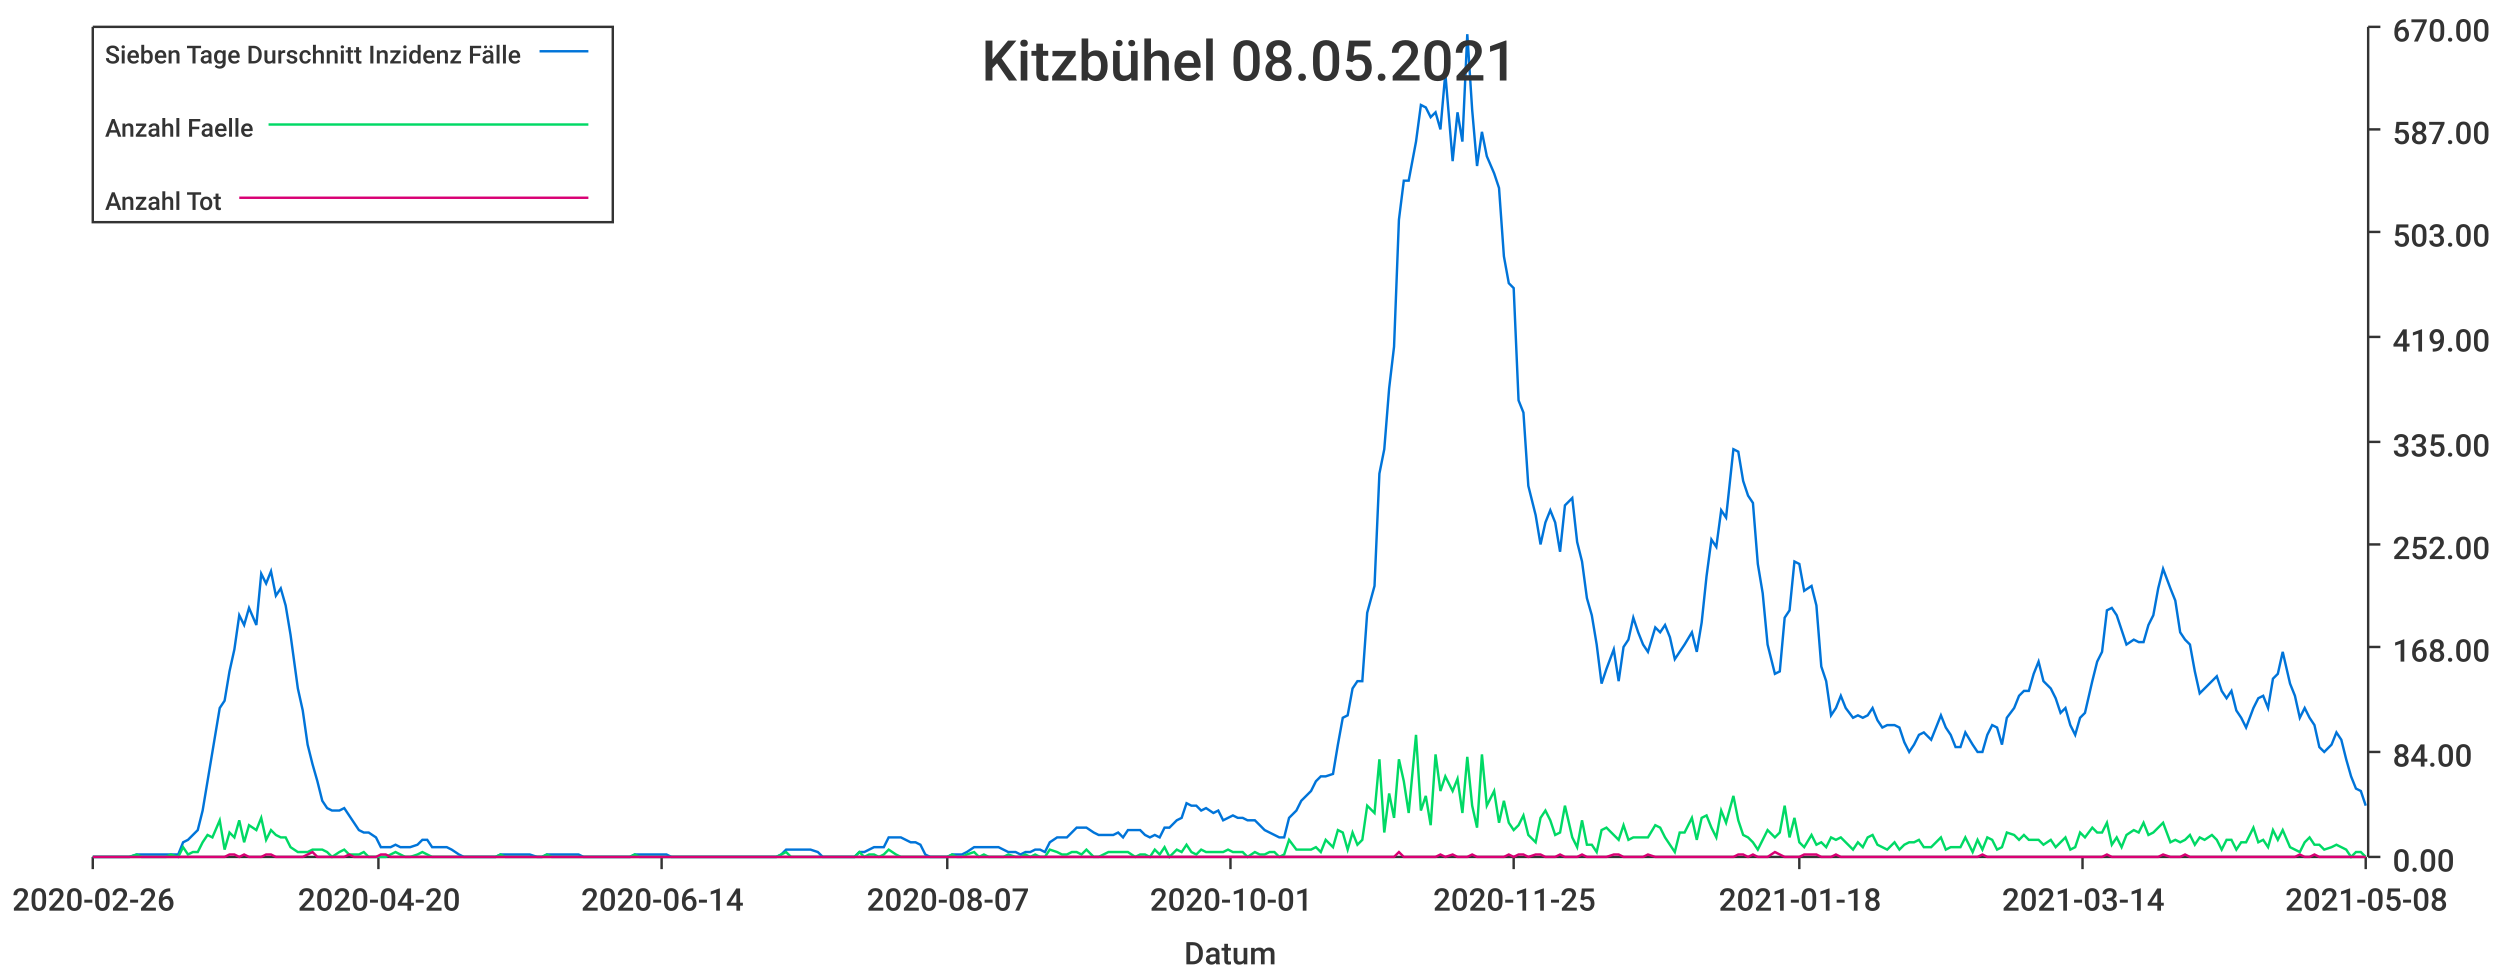
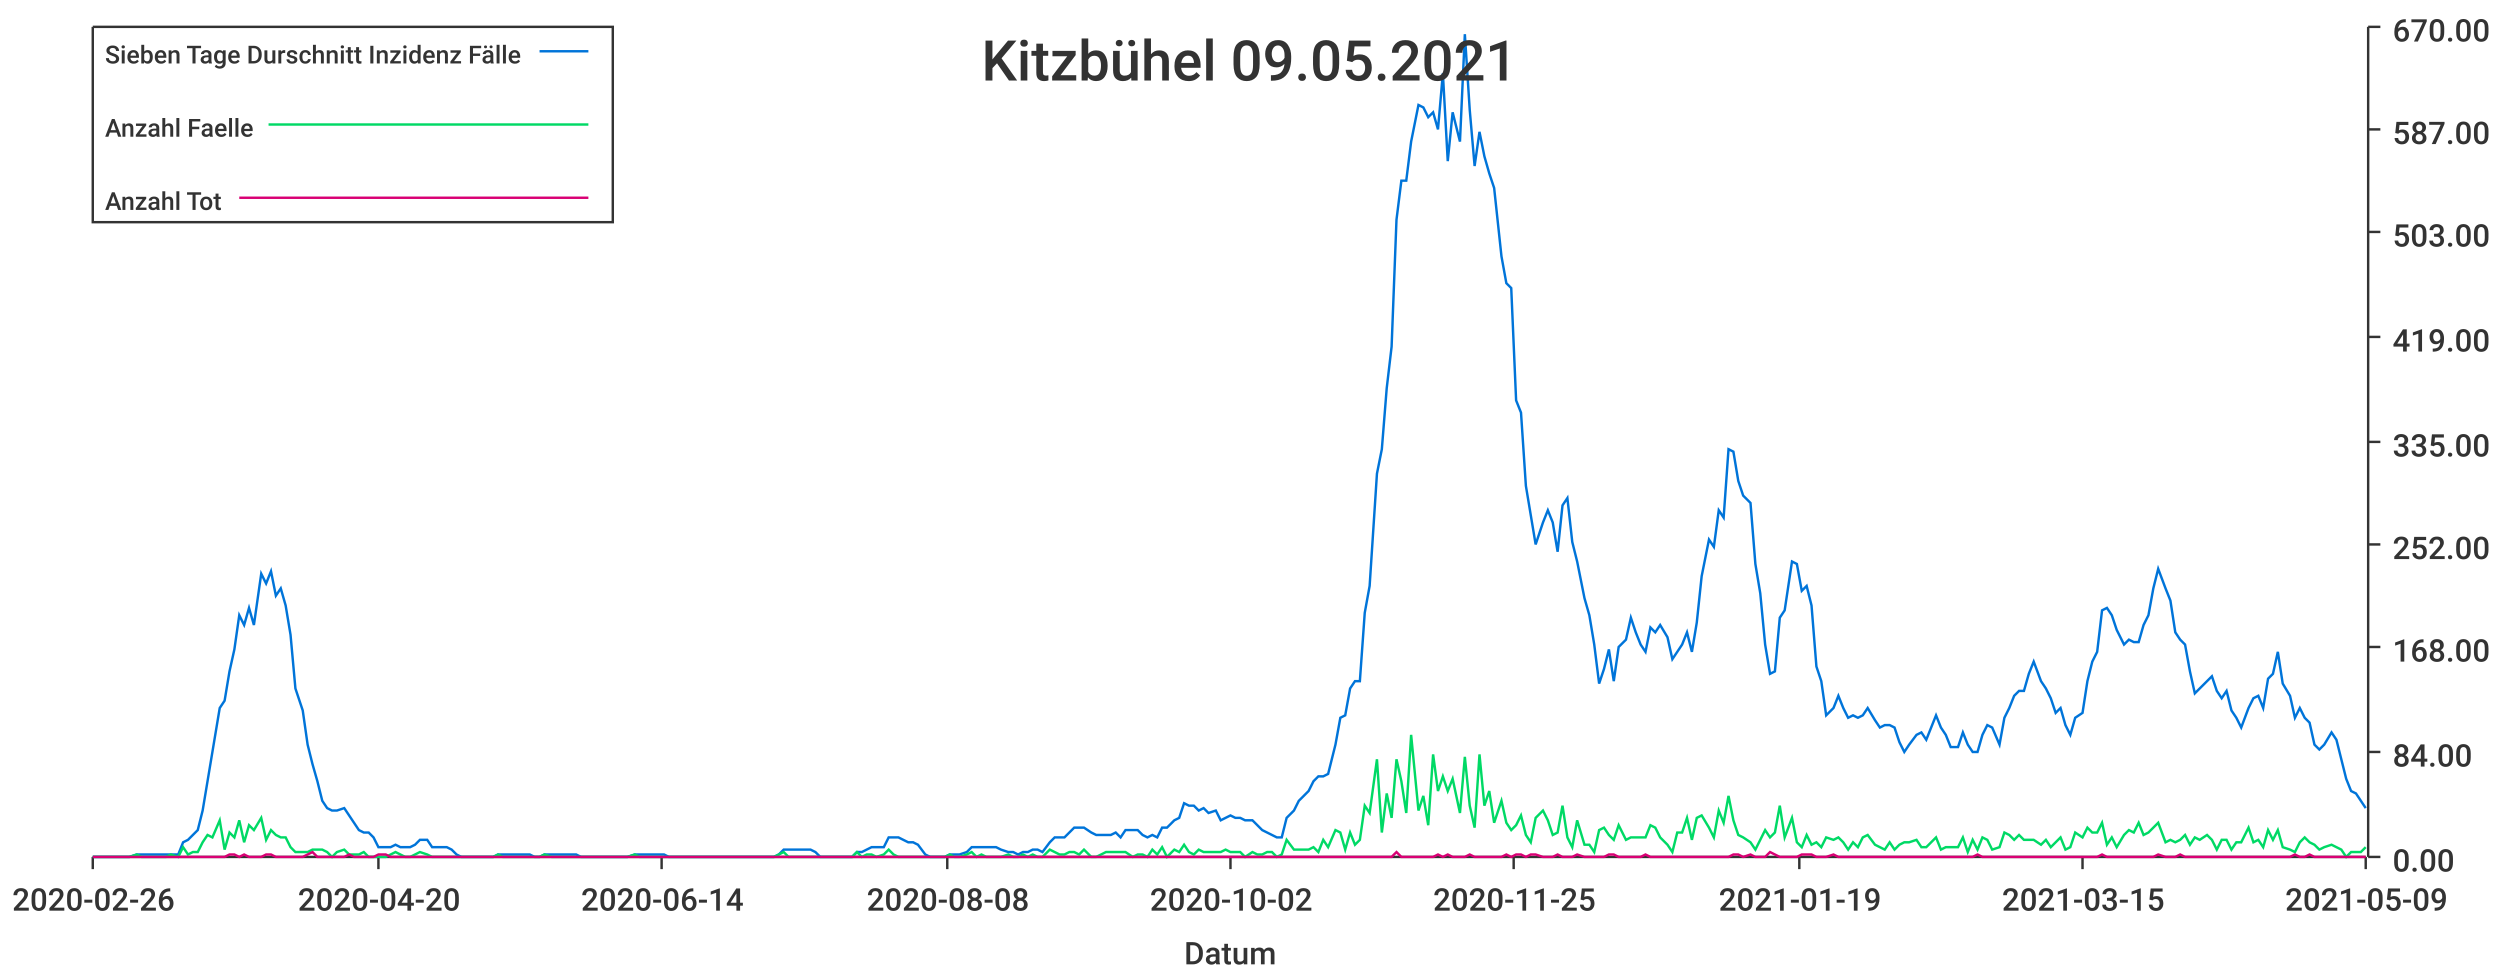
<svg xmlns="http://www.w3.org/2000/svg" width="1024" height="400">\n<path d="M 0 0 L 1024 0 L 1024 400 L 0 400 L 0 0" style="stroke-width:0;stroke:rgba(255,255,255,1.0);fill:rgba(255,255,255,1.0)" />
  <path d="M 38 11 L 969 11 L 969 351 L 38 351 L 38 11" style="stroke-width:0;stroke:rgba(255,255,255,1.0);fill:rgba(255,255,255,1.0)" />
  <path d="M 38 351 L 969 351" style="stroke-width:1;stroke:rgba(51,51,51,1.0);fill:none" />
  <path d="M 38 351 L 38 356" style="stroke-width:1;stroke:rgba(51,51,51,1.0);fill:none" />
  <text x="5" y="373" style="stroke-width:0;stroke:none;fill:rgba(51,51,51,1.0);font-size:12.8px;font-family:'Roboto Medium',sans-serif">2020-02-26</text>
  <path d="M 155 351 L 155 356" style="stroke-width:1;stroke:rgba(51,51,51,1.0);fill:none" />
  <text x="122" y="373" style="stroke-width:0;stroke:none;fill:rgba(51,51,51,1.0);font-size:12.8px;font-family:'Roboto Medium',sans-serif">2020-04-20</text>
  <path d="M 271 351 L 271 356" style="stroke-width:1;stroke:rgba(51,51,51,1.0);fill:none" />
  <text x="238" y="373" style="stroke-width:0;stroke:none;fill:rgba(51,51,51,1.0);font-size:12.8px;font-family:'Roboto Medium',sans-serif">2020-06-14</text>
  <path d="M 388 351 L 388 356" style="stroke-width:1;stroke:rgba(51,51,51,1.0);fill:none" />
-   <text x="355" y="373" style="stroke-width:0;stroke:none;fill:rgba(51,51,51,1.0);font-size:12.8px;font-family:'Roboto Medium',sans-serif">2020-08-07</text>
+   <text x="355" y="373" style="stroke-width:0;stroke:none;fill:rgba(51,51,51,1.0);font-size:12.8px;font-family:'Roboto Medium',sans-serif">2020-08-08</text>
  <path d="M 504 351 L 504 356" style="stroke-width:1;stroke:rgba(51,51,51,1.0);fill:none" />
-   <text x="471" y="373" style="stroke-width:0;stroke:none;fill:rgba(51,51,51,1.0);font-size:12.8px;font-family:'Roboto Medium',sans-serif">2020-10-01</text>
+   <text x="471" y="373" style="stroke-width:0;stroke:none;fill:rgba(51,51,51,1.0);font-size:12.8px;font-family:'Roboto Medium',sans-serif">2020-10-02</text>
  <path d="M 620 351 L 620 356" style="stroke-width:1;stroke:rgba(51,51,51,1.0);fill:none" />
  <text x="587" y="373" style="stroke-width:0;stroke:none;fill:rgba(51,51,51,1.0);font-size:12.8px;font-family:'Roboto Medium',sans-serif">2020-11-25</text>
  <path d="M 737 351 L 737 356" style="stroke-width:1;stroke:rgba(51,51,51,1.0);fill:none" />
-   <text x="704" y="373" style="stroke-width:0;stroke:none;fill:rgba(51,51,51,1.0);font-size:12.8px;font-family:'Roboto Medium',sans-serif">2021-01-18</text>
+   <text x="704" y="373" style="stroke-width:0;stroke:none;fill:rgba(51,51,51,1.0);font-size:12.8px;font-family:'Roboto Medium',sans-serif">2021-01-19</text>
  <path d="M 853 351 L 853 356" style="stroke-width:1;stroke:rgba(51,51,51,1.0);fill:none" />
-   <text x="820" y="373" style="stroke-width:0;stroke:none;fill:rgba(51,51,51,1.0);font-size:12.8px;font-family:'Roboto Medium',sans-serif">2021-03-14</text>
+   <text x="820" y="373" style="stroke-width:0;stroke:none;fill:rgba(51,51,51,1.0);font-size:12.8px;font-family:'Roboto Medium',sans-serif">2021-03-15</text>
  <path d="M 969 351 L 969 356" style="stroke-width:1;stroke:rgba(51,51,51,1.0);fill:none" />
-   <text x="936" y="373" style="stroke-width:0;stroke:none;fill:rgba(51,51,51,1.0);font-size:12.8px;font-family:'Roboto Medium',sans-serif">2021-05-08</text>
+   <text x="936" y="373" style="stroke-width:0;stroke:none;fill:rgba(51,51,51,1.0);font-size:12.8px;font-family:'Roboto Medium',sans-serif">2021-05-09</text>
  <text x="485" y="395" style="stroke-width:0;stroke:none;fill:rgba(51,51,51,1.0);font-size:12.8px;font-family:'Roboto Medium',sans-serif">Datum</text>
  <path d="M 970 351 L 970 11" style="stroke-width:1;stroke:rgba(51,51,51,1.0);fill:none" />
  <path d="M 970 351 L 975 351" style="stroke-width:1;stroke:rgba(51,51,51,1.0);fill:none" />
  <text x="980" y="357" style="stroke-width:0;stroke:none;fill:rgba(51,51,51,1.0);font-size:12.8px;font-family:'Roboto Medium',sans-serif">0.00</text>
  <path d="M 970 308 L 975 308" style="stroke-width:1;stroke:rgba(51,51,51,1.0);fill:none" />
  <text x="980" y="314" style="stroke-width:0;stroke:none;fill:rgba(51,51,51,1.0);font-size:12.8px;font-family:'Roboto Medium',sans-serif">84.00</text>
  <path d="M 970 265 L 975 265" style="stroke-width:1;stroke:rgba(51,51,51,1.0);fill:none" />
  <text x="980" y="271" style="stroke-width:0;stroke:none;fill:rgba(51,51,51,1.0);font-size:12.8px;font-family:'Roboto Medium',sans-serif">168.00</text>
  <path d="M 970 223 L 975 223" style="stroke-width:1;stroke:rgba(51,51,51,1.0);fill:none" />
  <text x="980" y="229" style="stroke-width:0;stroke:none;fill:rgba(51,51,51,1.0);font-size:12.8px;font-family:'Roboto Medium',sans-serif">252.00</text>
  <path d="M 970 181 L 975 181" style="stroke-width:1;stroke:rgba(51,51,51,1.0);fill:none" />
  <text x="980" y="187" style="stroke-width:0;stroke:none;fill:rgba(51,51,51,1.0);font-size:12.8px;font-family:'Roboto Medium',sans-serif">335.00</text>
  <path d="M 970 138 L 975 138" style="stroke-width:1;stroke:rgba(51,51,51,1.0);fill:none" />
  <text x="980" y="144" style="stroke-width:0;stroke:none;fill:rgba(51,51,51,1.0);font-size:12.8px;font-family:'Roboto Medium',sans-serif">419.00</text>
  <path d="M 970 95 L 975 95" style="stroke-width:1;stroke:rgba(51,51,51,1.0);fill:none" />
  <text x="980" y="101" style="stroke-width:0;stroke:none;fill:rgba(51,51,51,1.0);font-size:12.8px;font-family:'Roboto Medium',sans-serif">503.00</text>
  <path d="M 970 53 L 975 53" style="stroke-width:1;stroke:rgba(51,51,51,1.0);fill:none" />
  <text x="980" y="59" style="stroke-width:0;stroke:none;fill:rgba(51,51,51,1.0);font-size:12.8px;font-family:'Roboto Medium',sans-serif">587.00</text>
  <path d="M 970 11 L 975 11" style="stroke-width:1;stroke:rgba(51,51,51,1.0);fill:none" />
  <text x="980" y="17" style="stroke-width:0;stroke:none;fill:rgba(51,51,51,1.0);font-size:12.8px;font-family:'Roboto Medium',sans-serif">670.00</text>
-   <path d="M 38 351 L 41 351 L 43 351 L 45 351 L 47 351 L 49 351 L 51 351 L 53 351 L 56 350 L 58 350 L 60 350 L 62 350 L 64 350 L 66 350 L 68 350 L 70 350 L 73 350 L 75 345 L 77 344 L 79 342 L 81 340 L 83 332 L 85 320 L 87 308 L 90 290 L 92 287 L 94 275 L 96 266 L 98 252 L 100 256 L 102 249 L 105 256 L 107 235 L 109 239 L 111 234 L 113 244 L 115 241 L 117 248 L 119 260 L 122 282 L 124 291 L 126 305 L 128 313 L 130 320 L 132 328 L 134 331 L 136 332 L 139 332 L 141 331 L 143 334 L 145 337 L 147 340 L 149 341 L 151 341 L 154 343 L 156 347 L 158 347 L 160 347 L 162 346 L 164 347 L 166 347 L 168 347 L 171 346 L 173 344 L 175 344 L 177 347 L 179 347 L 181 347 L 183 347 L 185 348 L 188 350 L 190 351 L 192 351 L 194 351 L 196 351 L 198 351 L 200 351 L 203 351 L 205 350 L 207 350 L 209 350 L 211 350 L 213 350 L 215 350 L 217 350 L 220 351 L 222 351 L 224 350 L 226 350 L 228 350 L 230 350 L 232 350 L 234 350 L 237 350 L 239 351 L 241 351 L 243 351 L 245 351 L 247 351 L 249 351 L 252 351 L 254 351 L 256 351 L 258 351 L 260 350 L 262 350 L 264 350 L 266 350 L 269 350 L 271 350 L 273 350 L 275 351 L 277 351 L 279 351 L 281 351 L 283 351 L 286 351 L 288 351 L 290 351 L 292 351 L 294 351 L 296 351 L 298 351 L 301 351 L 303 351 L 305 351 L 307 351 L 309 351 L 311 351 L 313 351 L 315 351 L 318 351 L 320 350 L 322 348 L 324 348 L 326 348 L 328 348 L 330 348 L 332 348 L 335 349 L 337 351 L 339 351 L 341 351 L 343 351 L 345 351 L 347 351 L 350 351 L 352 349 L 354 349 L 356 348 L 358 347 L 360 347 L 362 347 L 364 343 L 367 343 L 369 343 L 371 344 L 373 345 L 375 345 L 377 346 L 379 350 L 381 351 L 384 351 L 386 351 L 388 351 L 390 350 L 392 350 L 394 350 L 396 349 L 399 347 L 401 347 L 403 347 L 405 347 L 407 347 L 409 347 L 411 348 L 413 349 L 416 349 L 418 350 L 420 349 L 422 349 L 424 348 L 426 348 L 428 349 L 430 345 L 433 343 L 435 343 L 437 343 L 439 341 L 441 339 L 443 339 L 445 339 L 448 341 L 450 342 L 452 342 L 454 342 L 456 342 L 458 341 L 460 343 L 462 340 L 465 340 L 467 340 L 469 342 L 471 343 L 473 342 L 475 343 L 477 339 L 479 339 L 482 336 L 484 335 L 486 329 L 488 330 L 490 330 L 492 332 L 494 331 L 497 333 L 499 332 L 501 336 L 503 335 L 505 334 L 507 335 L 509 335 L 511 336 L 514 336 L 516 338 L 518 340 L 520 341 L 522 342 L 524 343 L 526 343 L 528 335 L 531 332 L 533 328 L 535 326 L 537 324 L 539 320 L 541 318 L 543 318 L 546 317 L 548 305 L 550 294 L 552 293 L 554 282 L 556 279 L 558 279 L 560 251 L 563 240 L 565 194 L 567 184 L 569 159 L 571 142 L 573 90 L 575 74 L 577 74 L 580 58 L 582 43 L 584 44 L 586 48 L 588 46 L 590 53 L 592 30 L 595 66 L 597 46 L 599 58 L 601 14 L 603 45 L 605 68 L 607 54 L 609 64 L 612 71 L 614 77 L 616 105 L 618 116 L 620 118 L 622 164 L 624 169 L 626 199 L 629 211 L 631 223 L 633 214 L 635 209 L 637 214 L 639 226 L 641 207 L 644 204 L 646 222 L 648 230 L 650 245 L 652 252 L 654 264 L 656 280 L 658 274 L 661 266 L 663 279 L 665 265 L 667 262 L 669 253 L 671 259 L 673 264 L 675 267 L 678 257 L 680 259 L 682 256 L 684 261 L 686 270 L 688 267 L 690 264 L 693 259 L 695 267 L 697 255 L 699 236 L 701 221 L 703 224 L 705 209 L 707 212 L 710 184 L 712 185 L 714 197 L 716 203 L 718 206 L 720 231 L 722 243 L 724 264 L 727 276 L 729 275 L 731 253 L 733 250 L 735 230 L 737 231 L 739 242 L 742 240 L 744 248 L 746 273 L 748 279 L 750 293 L 752 290 L 754 285 L 756 290 L 759 294 L 761 293 L 763 294 L 765 293 L 767 290 L 769 295 L 771 298 L 773 297 L 776 297 L 778 298 L 780 304 L 782 308 L 784 305 L 786 301 L 788 300 L 791 303 L 793 298 L 795 293 L 797 298 L 799 301 L 801 306 L 803 306 L 805 300 L 808 305 L 810 308 L 812 308 L 814 301 L 816 297 L 818 298 L 820 305 L 822 294 L 825 290 L 827 285 L 829 283 L 831 283 L 833 276 L 835 271 L 837 279 L 840 282 L 842 286 L 844 292 L 846 290 L 848 297 L 850 301 L 852 294 L 854 292 L 857 279 L 859 271 L 861 267 L 863 250 L 865 249 L 867 252 L 869 258 L 871 264 L 874 262 L 876 263 L 878 263 L 880 256 L 882 252 L 884 241 L 886 233 L 889 241 L 891 246 L 893 259 L 895 262 L 897 264 L 899 275 L 901 284 L 903 282 L 906 279 L 908 277 L 910 283 L 912 286 L 914 283 L 916 291 L 918 294 L 920 298 L 923 290 L 925 286 L 927 285 L 929 290 L 931 278 L 933 276 L 935 267 L 938 280 L 940 285 L 942 294 L 944 290 L 946 294 L 948 297 L 950 306 L 952 308 L 955 305 L 957 300 L 959 303 L 961 311 L 963 318 L 965 323 L 967 324 L 969 330" style="stroke-width:1;stroke:rgba(0,116,217,1.0);fill:none" />
-   <path d="M 38 351 L 41 351 L 43 351 L 45 351 L 47 351 L 49 351 L 51 351 L 53 351 L 56 350 L 58 351 L 60 351 L 62 351 L 64 351 L 66 351 L 68 351 L 70 350 L 73 351 L 75 347 L 77 350 L 79 349 L 81 349 L 83 345 L 85 342 L 87 343 L 90 336 L 92 348 L 94 341 L 96 343 L 98 336 L 100 345 L 102 338 L 105 340 L 107 335 L 109 344 L 111 340 L 113 342 L 115 343 L 117 343 L 119 347 L 122 349 L 124 349 L 126 349 L 128 348 L 130 348 L 132 348 L 134 349 L 136 351 L 139 349 L 141 348 L 143 350 L 145 350 L 147 350 L 149 349 L 151 351 L 154 351 L 156 351 L 158 351 L 160 350 L 162 349 L 164 350 L 166 351 L 168 351 L 171 350 L 173 349 L 175 350 L 177 351 L 179 351 L 181 351 L 183 351 L 185 351 L 188 351 L 190 351 L 192 351 L 194 351 L 196 351 L 198 351 L 200 351 L 203 351 L 205 350 L 207 351 L 209 351 L 211 351 L 213 351 L 215 351 L 217 351 L 220 351 L 222 351 L 224 350 L 226 351 L 228 351 L 230 351 L 232 351 L 234 351 L 237 351 L 239 351 L 241 351 L 243 351 L 245 351 L 247 351 L 249 351 L 252 351 L 254 351 L 256 351 L 258 351 L 260 350 L 262 351 L 264 351 L 266 351 L 269 351 L 271 351 L 273 351 L 275 351 L 277 351 L 279 351 L 281 351 L 283 351 L 286 351 L 288 351 L 290 351 L 292 351 L 294 351 L 296 351 L 298 351 L 301 351 L 303 351 L 305 351 L 307 351 L 309 351 L 311 351 L 313 351 L 315 351 L 318 351 L 320 350 L 322 349 L 324 351 L 326 351 L 328 351 L 330 351 L 332 351 L 335 351 L 337 351 L 339 351 L 341 351 L 343 351 L 345 351 L 347 351 L 350 351 L 352 349 L 354 351 L 356 350 L 358 350 L 360 351 L 362 350 L 364 348 L 367 350 L 369 351 L 371 351 L 373 351 L 375 351 L 377 351 L 379 351 L 381 351 L 384 351 L 386 351 L 388 351 L 390 350 L 392 351 L 394 351 L 396 350 L 399 349 L 401 351 L 403 350 L 405 351 L 407 351 L 409 351 L 411 351 L 413 350 L 416 351 L 418 351 L 420 350 L 422 351 L 424 350 L 426 351 L 428 351 L 430 348 L 433 349 L 435 350 L 437 350 L 439 349 L 441 349 L 443 350 L 445 348 L 448 351 L 450 351 L 452 350 L 454 349 L 456 349 L 458 349 L 460 349 L 462 349 L 465 351 L 467 350 L 469 350 L 471 351 L 473 348 L 475 350 L 477 347 L 479 351 L 482 348 L 484 349 L 486 346 L 488 349 L 490 350 L 492 348 L 494 349 L 497 349 L 499 349 L 501 349 L 503 348 L 505 349 L 507 349 L 509 349 L 511 351 L 514 349 L 516 350 L 518 350 L 520 349 L 522 349 L 524 351 L 526 350 L 528 344 L 531 348 L 533 348 L 535 348 L 537 348 L 539 347 L 541 349 L 543 344 L 546 347 L 548 340 L 550 341 L 552 348 L 554 341 L 556 346 L 558 344 L 560 330 L 563 333 L 565 311 L 567 341 L 569 325 L 571 335 L 573 311 L 575 320 L 577 333 L 580 301 L 582 332 L 584 326 L 586 338 L 588 309 L 590 324 L 592 318 L 595 324 L 597 319 L 599 333 L 601 310 L 603 330 L 605 339 L 607 309 L 609 330 L 612 324 L 614 337 L 616 328 L 618 337 L 620 340 L 622 338 L 624 334 L 626 342 L 629 345 L 631 335 L 633 332 L 635 336 L 637 342 L 639 341 L 641 330 L 644 343 L 646 347 L 648 336 L 650 346 L 652 346 L 654 349 L 656 340 L 658 339 L 661 342 L 663 344 L 665 338 L 667 344 L 669 343 L 671 343 L 673 343 L 675 343 L 678 338 L 680 339 L 682 343 L 684 346 L 686 349 L 688 341 L 690 341 L 693 335 L 695 344 L 697 335 L 699 334 L 701 339 L 703 343 L 705 332 L 707 337 L 710 326 L 712 336 L 714 342 L 716 343 L 718 345 L 720 348 L 722 344 L 724 340 L 727 343 L 729 341 L 731 330 L 733 343 L 735 335 L 737 345 L 739 347 L 742 342 L 744 346 L 746 345 L 748 347 L 750 343 L 752 344 L 754 343 L 756 345 L 759 348 L 761 345 L 763 347 L 765 343 L 767 342 L 769 346 L 771 347 L 773 348 L 776 345 L 778 348 L 780 346 L 782 345 L 784 345 L 786 344 L 788 347 L 791 347 L 793 345 L 795 343 L 797 348 L 799 347 L 801 347 L 803 347 L 805 343 L 808 349 L 810 344 L 812 348 L 814 343 L 816 344 L 818 348 L 820 347 L 822 341 L 825 342 L 827 344 L 829 342 L 831 344 L 833 344 L 835 344 L 837 346 L 840 344 L 842 347 L 844 345 L 846 343 L 848 348 L 850 347 L 852 341 L 854 343 L 857 339 L 859 341 L 861 341 L 863 337 L 865 346 L 867 343 L 869 347 L 871 342 L 874 340 L 876 341 L 878 337 L 880 342 L 882 341 L 884 339 L 886 337 L 889 345 L 891 344 L 893 345 L 895 344 L 897 342 L 899 346 L 901 343 L 903 344 L 906 342 L 908 344 L 910 348 L 912 344 L 914 344 L 916 348 L 918 345 L 920 345 L 923 339 L 925 345 L 927 344 L 929 347 L 931 340 L 933 344 L 935 340 L 938 347 L 940 348 L 942 349 L 944 345 L 946 343 L 948 346 L 950 346 L 952 348 L 955 347 L 957 346 L 959 347 L 961 348 L 963 351 L 965 349 L 967 349 L 969 351" style="stroke-width:1;stroke:rgba(0,217,101,1.0);fill:none" />
-   <path d="M 38 351 L 41 351 L 43 351 L 45 351 L 47 351 L 49 351 L 51 351 L 53 351 L 56 351 L 58 351 L 60 351 L 62 351 L 64 351 L 66 351 L 68 351 L 70 351 L 73 351 L 75 351 L 77 351 L 79 351 L 81 351 L 83 351 L 85 351 L 87 351 L 90 351 L 92 351 L 94 350 L 96 350 L 98 351 L 100 350 L 102 351 L 105 351 L 107 351 L 109 350 L 111 350 L 113 351 L 115 351 L 117 351 L 119 351 L 122 351 L 124 351 L 126 350 L 128 349 L 130 351 L 132 351 L 134 351 L 136 351 L 139 351 L 141 351 L 143 350 L 145 351 L 147 351 L 149 351 L 151 351 L 154 351 L 156 350 L 158 350 L 160 351 L 162 351 L 164 351 L 166 351 L 168 351 L 171 351 L 173 351 L 175 351 L 177 351 L 179 351 L 181 351 L 183 351 L 185 351 L 188 351 L 190 351 L 192 351 L 194 351 L 196 351 L 198 351 L 200 351 L 203 351 L 205 351 L 207 351 L 209 351 L 211 351 L 213 351 L 215 351 L 217 351 L 220 351 L 222 351 L 224 351 L 226 351 L 228 351 L 230 351 L 232 351 L 234 351 L 237 351 L 239 351 L 241 351 L 243 351 L 245 351 L 247 351 L 249 351 L 252 351 L 254 351 L 256 351 L 258 351 L 260 351 L 262 351 L 264 351 L 266 351 L 269 351 L 271 351 L 273 351 L 275 351 L 277 351 L 279 351 L 281 351 L 283 351 L 286 351 L 288 351 L 290 351 L 292 351 L 294 351 L 296 351 L 298 351 L 301 351 L 303 351 L 305 351 L 307 351 L 309 351 L 311 351 L 313 351 L 315 351 L 318 351 L 320 351 L 322 351 L 324 351 L 326 351 L 328 351 L 330 351 L 332 351 L 335 351 L 337 351 L 339 351 L 341 351 L 343 351 L 345 351 L 347 351 L 350 351 L 352 351 L 354 351 L 356 351 L 358 351 L 360 351 L 362 351 L 364 351 L 367 351 L 369 351 L 371 351 L 373 351 L 375 351 L 377 351 L 379 351 L 381 351 L 384 351 L 386 351 L 388 351 L 390 351 L 392 351 L 394 351 L 396 351 L 399 351 L 401 351 L 403 351 L 405 351 L 407 351 L 409 351 L 411 351 L 413 351 L 416 351 L 418 351 L 420 351 L 422 351 L 424 351 L 426 351 L 428 351 L 430 351 L 433 351 L 435 351 L 437 351 L 439 351 L 441 351 L 443 351 L 445 351 L 448 351 L 450 351 L 452 351 L 454 351 L 456 351 L 458 351 L 460 351 L 462 351 L 465 351 L 467 351 L 469 351 L 471 351 L 473 351 L 475 351 L 477 351 L 479 351 L 482 351 L 484 351 L 486 351 L 488 351 L 490 351 L 492 351 L 494 351 L 497 351 L 499 351 L 501 351 L 503 351 L 505 351 L 507 351 L 509 351 L 511 351 L 514 351 L 516 351 L 518 351 L 520 351 L 522 351 L 524 351 L 526 351 L 528 351 L 531 351 L 533 351 L 535 351 L 537 351 L 539 351 L 541 351 L 543 351 L 546 351 L 548 351 L 550 351 L 552 351 L 554 351 L 556 351 L 558 351 L 560 351 L 563 351 L 565 351 L 567 351 L 569 351 L 571 351 L 573 349 L 575 351 L 577 351 L 580 351 L 582 351 L 584 351 L 586 351 L 588 351 L 590 350 L 592 351 L 595 350 L 597 351 L 599 351 L 601 351 L 603 350 L 605 351 L 607 351 L 609 351 L 612 351 L 614 351 L 616 351 L 618 350 L 620 351 L 622 350 L 624 350 L 626 351 L 629 350 L 631 350 L 633 351 L 635 351 L 637 351 L 639 350 L 641 351 L 644 351 L 646 351 L 648 350 L 650 351 L 652 351 L 654 351 L 656 351 L 658 351 L 661 350 L 663 350 L 665 351 L 667 351 L 669 351 L 671 351 L 673 351 L 675 350 L 678 351 L 680 351 L 682 351 L 684 351 L 686 351 L 688 351 L 690 351 L 693 351 L 695 351 L 697 351 L 699 351 L 701 351 L 703 351 L 705 351 L 707 351 L 710 351 L 712 350 L 714 350 L 716 351 L 718 350 L 720 351 L 722 351 L 724 351 L 727 349 L 729 350 L 731 351 L 733 351 L 735 351 L 737 351 L 739 350 L 742 350 L 744 350 L 746 351 L 748 351 L 750 351 L 752 350 L 754 351 L 756 351 L 759 351 L 761 351 L 763 351 L 765 351 L 767 351 L 769 351 L 771 351 L 773 351 L 776 351 L 778 351 L 780 351 L 782 351 L 784 351 L 786 351 L 788 351 L 791 351 L 793 351 L 795 351 L 797 351 L 799 351 L 801 351 L 803 351 L 805 351 L 808 351 L 810 351 L 812 350 L 814 351 L 816 351 L 818 351 L 820 351 L 822 351 L 825 351 L 827 351 L 829 351 L 831 351 L 833 351 L 835 351 L 837 351 L 840 351 L 842 351 L 844 351 L 846 351 L 848 351 L 850 351 L 852 351 L 854 351 L 857 351 L 859 351 L 861 351 L 863 350 L 865 351 L 867 351 L 869 351 L 871 351 L 874 351 L 876 351 L 878 351 L 880 351 L 882 351 L 884 351 L 886 350 L 889 351 L 891 351 L 893 351 L 895 350 L 897 351 L 899 351 L 901 351 L 903 351 L 906 351 L 908 351 L 910 351 L 912 351 L 914 351 L 916 351 L 918 351 L 920 351 L 923 351 L 925 351 L 927 351 L 929 351 L 931 351 L 933 351 L 935 351 L 938 351 L 940 351 L 942 350 L 944 351 L 946 351 L 948 350 L 950 351 L 952 351 L 955 351 L 957 351 L 959 351 L 961 351 L 963 351 L 965 351 L 967 351 L 969 351" style="stroke-width:1;stroke:rgba(217,0,116,1.0);fill:none" />
-   <text x="402" y="33" style="stroke-width:0;stroke:none;fill:rgba(51,51,51,1.0);font-size:23.0px;font-family:'Roboto Medium',sans-serif">Kitzbühel 08.05.2021</text>
+   <path d="M 38 351 L 41 351 L 43 351 L 45 351 L 47 351 L 49 351 L 51 351 L 53 351 L 56 350 L 58 350 L 60 350 L 62 350 L 64 350 L 66 350 L 68 350 L 70 350 L 73 350 L 75 345 L 77 344 L 79 342 L 81 340 L 83 332 L 85 320 L 87 308 L 90 290 L 92 287 L 94 275 L 96 266 L 98 252 L 100 256 L 102 249 L 104 256 L 107 235 L 109 239 L 111 234 L 113 244 L 115 241 L 117 248 L 119 260 L 121 282 L 124 291 L 126 305 L 128 313 L 130 320 L 132 328 L 134 331 L 136 332 L 138 332 L 141 331 L 143 334 L 145 337 L 147 340 L 149 341 L 151 341 L 153 343 L 155 347 L 158 347 L 160 347 L 162 346 L 164 347 L 166 347 L 168 347 L 170 346 L 172 344 L 175 344 L 177 347 L 179 347 L 181 347 L 183 347 L 185 348 L 187 350 L 189 351 L 192 351 L 194 351 L 196 351 L 198 351 L 200 351 L 202 351 L 204 350 L 206 350 L 209 350 L 211 350 L 213 350 L 215 350 L 217 350 L 219 351 L 221 351 L 223 350 L 226 350 L 228 350 L 230 350 L 232 350 L 234 350 L 236 350 L 238 351 L 240 351 L 243 351 L 245 351 L 247 351 L 249 351 L 251 351 L 253 351 L 255 351 L 257 351 L 260 350 L 262 350 L 264 350 L 266 350 L 268 350 L 270 350 L 272 350 L 274 351 L 277 351 L 279 351 L 281 351 L 283 351 L 285 351 L 287 351 L 289 351 L 291 351 L 294 351 L 296 351 L 298 351 L 300 351 L 302 351 L 304 351 L 306 351 L 308 351 L 311 351 L 313 351 L 315 351 L 317 351 L 319 350 L 321 348 L 323 348 L 325 348 L 328 348 L 330 348 L 332 348 L 334 349 L 336 351 L 338 351 L 340 351 L 342 351 L 345 351 L 347 351 L 349 351 L 351 349 L 353 349 L 355 348 L 357 347 L 359 347 L 362 347 L 364 343 L 366 343 L 368 343 L 370 344 L 372 345 L 374 345 L 376 346 L 379 350 L 381 351 L 383 351 L 385 351 L 387 351 L 389 350 L 391 350 L 393 350 L 396 349 L 398 347 L 400 347 L 402 347 L 404 347 L 406 347 L 408 347 L 410 348 L 413 349 L 415 349 L 417 350 L 419 349 L 421 349 L 423 348 L 425 348 L 427 349 L 430 345 L 432 343 L 434 343 L 436 343 L 438 341 L 440 339 L 442 339 L 444 339 L 447 341 L 449 342 L 451 342 L 453 342 L 455 342 L 457 341 L 459 343 L 461 340 L 464 340 L 466 340 L 468 342 L 470 343 L 472 342 L 474 343 L 476 339 L 478 339 L 481 336 L 483 335 L 485 329 L 487 330 L 489 330 L 491 332 L 493 331 L 495 333 L 498 332 L 500 336 L 502 335 L 504 334 L 506 335 L 508 335 L 510 336 L 513 336 L 515 338 L 517 340 L 519 341 L 521 342 L 523 343 L 525 343 L 527 335 L 530 332 L 532 328 L 534 326 L 536 324 L 538 320 L 540 318 L 542 318 L 544 317 L 547 305 L 549 294 L 551 293 L 553 282 L 555 279 L 557 279 L 559 251 L 561 240 L 564 194 L 566 184 L 568 159 L 570 142 L 572 90 L 574 74 L 576 74 L 578 58 L 581 43 L 583 44 L 585 48 L 587 46 L 589 53 L 591 30 L 593 66 L 595 46 L 598 58 L 600 14 L 602 45 L 604 68 L 606 54 L 608 64 L 610 71 L 612 77 L 615 105 L 617 116 L 619 118 L 621 164 L 623 169 L 625 199 L 627 211 L 629 223 L 632 214 L 634 209 L 636 214 L 638 226 L 640 207 L 642 204 L 644 222 L 646 230 L 649 245 L 651 252 L 653 264 L 655 280 L 657 274 L 659 266 L 661 279 L 663 265 L 666 262 L 668 253 L 670 259 L 672 264 L 674 267 L 676 257 L 678 259 L 680 256 L 683 261 L 685 270 L 687 267 L 689 264 L 691 259 L 693 267 L 695 255 L 697 236 L 700 221 L 702 224 L 704 209 L 706 212 L 708 184 L 710 185 L 712 197 L 714 203 L 717 206 L 719 231 L 721 243 L 723 264 L 725 276 L 727 275 L 729 253 L 731 250 L 734 230 L 736 231 L 738 242 L 740 240 L 742 248 L 744 273 L 746 279 L 748 293 L 751 290 L 753 285 L 755 290 L 757 294 L 759 293 L 761 294 L 763 293 L 765 290 L 768 295 L 770 298 L 772 297 L 774 297 L 776 298 L 778 304 L 780 308 L 782 305 L 785 301 L 787 300 L 789 303 L 791 298 L 793 293 L 795 298 L 797 301 L 799 306 L 802 306 L 804 300 L 806 305 L 808 308 L 810 308 L 812 301 L 814 297 L 816 298 L 819 305 L 821 294 L 823 290 L 825 285 L 827 283 L 829 283 L 831 276 L 833 271 L 836 279 L 838 282 L 840 286 L 842 292 L 844 290 L 846 297 L 848 301 L 850 294 L 853 292 L 855 279 L 857 271 L 859 267 L 861 250 L 863 249 L 865 252 L 867 258 L 870 264 L 872 262 L 874 263 L 876 263 L 878 256 L 880 252 L 882 241 L 884 233 L 887 241 L 889 246 L 891 259 L 893 262 L 895 264 L 897 275 L 899 284 L 901 282 L 904 279 L 906 277 L 908 283 L 910 286 L 912 283 L 914 291 L 916 294 L 918 298 L 921 290 L 923 286 L 925 285 L 927 290 L 929 278 L 931 276 L 933 267 L 935 280 L 938 285 L 940 294 L 942 290 L 944 294 L 946 296 L 948 305 L 950 307 L 952 305 L 955 300 L 957 303 L 959 311 L 961 319 L 963 324 L 965 325 L 967 328 L 969 331" style="stroke-width:1;stroke:rgba(0,116,217,1.0);fill:none" />
+   <path d="M 38 351 L 41 351 L 43 351 L 45 351 L 47 351 L 49 351 L 51 351 L 53 351 L 56 350 L 58 351 L 60 351 L 62 351 L 64 351 L 66 351 L 68 351 L 70 350 L 73 351 L 75 347 L 77 350 L 79 349 L 81 349 L 83 345 L 85 342 L 87 343 L 90 336 L 92 348 L 94 341 L 96 343 L 98 336 L 100 345 L 102 338 L 104 340 L 107 335 L 109 344 L 111 340 L 113 342 L 115 343 L 117 343 L 119 347 L 121 349 L 124 349 L 126 349 L 128 348 L 130 348 L 132 348 L 134 349 L 136 351 L 138 349 L 141 348 L 143 350 L 145 350 L 147 350 L 149 349 L 151 351 L 153 351 L 155 351 L 158 351 L 160 350 L 162 349 L 164 350 L 166 351 L 168 351 L 170 350 L 172 349 L 175 350 L 177 351 L 179 351 L 181 351 L 183 351 L 185 351 L 187 351 L 189 351 L 192 351 L 194 351 L 196 351 L 198 351 L 200 351 L 202 351 L 204 350 L 206 351 L 209 351 L 211 351 L 213 351 L 215 351 L 217 351 L 219 351 L 221 351 L 223 350 L 226 351 L 228 351 L 230 351 L 232 351 L 234 351 L 236 351 L 238 351 L 240 351 L 243 351 L 245 351 L 247 351 L 249 351 L 251 351 L 253 351 L 255 351 L 257 351 L 260 350 L 262 351 L 264 351 L 266 351 L 268 351 L 270 351 L 272 351 L 274 351 L 277 351 L 279 351 L 281 351 L 283 351 L 285 351 L 287 351 L 289 351 L 291 351 L 294 351 L 296 351 L 298 351 L 300 351 L 302 351 L 304 351 L 306 351 L 308 351 L 311 351 L 313 351 L 315 351 L 317 351 L 319 350 L 321 349 L 323 351 L 325 351 L 328 351 L 330 351 L 332 351 L 334 351 L 336 351 L 338 351 L 340 351 L 342 351 L 345 351 L 347 351 L 349 351 L 351 349 L 353 351 L 355 350 L 357 350 L 359 351 L 362 350 L 364 348 L 366 350 L 368 351 L 370 351 L 372 351 L 374 351 L 376 351 L 379 351 L 381 351 L 383 351 L 385 351 L 387 351 L 389 350 L 391 351 L 393 351 L 396 350 L 398 349 L 400 351 L 402 350 L 404 351 L 406 351 L 408 351 L 410 351 L 413 350 L 415 351 L 417 351 L 419 350 L 421 351 L 423 350 L 425 351 L 427 351 L 430 348 L 432 349 L 434 350 L 436 350 L 438 349 L 440 349 L 442 350 L 444 348 L 447 351 L 449 351 L 451 350 L 453 349 L 455 349 L 457 349 L 459 349 L 461 349 L 464 351 L 466 350 L 468 350 L 470 351 L 472 348 L 474 350 L 476 347 L 478 351 L 481 348 L 483 349 L 485 346 L 487 349 L 489 350 L 491 348 L 493 349 L 495 349 L 498 349 L 500 349 L 502 348 L 504 349 L 506 349 L 508 349 L 510 351 L 513 349 L 515 350 L 517 350 L 519 349 L 521 349 L 523 351 L 525 350 L 527 344 L 530 348 L 532 348 L 534 348 L 536 348 L 538 347 L 540 349 L 542 344 L 544 347 L 547 340 L 549 341 L 551 348 L 553 341 L 555 346 L 557 344 L 559 330 L 561 333 L 564 311 L 566 341 L 568 325 L 570 335 L 572 311 L 574 320 L 576 333 L 578 301 L 581 332 L 583 326 L 585 338 L 587 309 L 589 324 L 591 318 L 593 324 L 595 319 L 598 333 L 600 310 L 602 330 L 604 339 L 606 309 L 608 330 L 610 324 L 612 337 L 615 328 L 617 337 L 619 340 L 621 338 L 623 334 L 625 342 L 627 345 L 629 335 L 632 332 L 634 336 L 636 342 L 638 341 L 640 330 L 642 343 L 644 347 L 646 336 L 649 346 L 651 346 L 653 349 L 655 340 L 657 339 L 659 342 L 661 344 L 663 338 L 666 344 L 668 343 L 670 343 L 672 343 L 674 343 L 676 338 L 678 339 L 680 343 L 683 346 L 685 349 L 687 341 L 689 341 L 691 335 L 693 344 L 695 335 L 697 334 L 700 339 L 702 343 L 704 332 L 706 337 L 708 326 L 710 336 L 712 342 L 714 343 L 717 345 L 719 348 L 721 344 L 723 340 L 725 343 L 727 341 L 729 330 L 731 343 L 734 335 L 736 345 L 738 347 L 740 342 L 742 346 L 744 345 L 746 347 L 748 343 L 751 344 L 753 343 L 755 345 L 757 348 L 759 345 L 761 347 L 763 343 L 765 342 L 768 346 L 770 347 L 772 348 L 774 345 L 776 348 L 778 346 L 780 345 L 782 345 L 785 344 L 787 347 L 789 347 L 791 345 L 793 343 L 795 348 L 797 347 L 799 347 L 802 347 L 804 343 L 806 349 L 808 344 L 810 348 L 812 343 L 814 344 L 816 348 L 819 347 L 821 341 L 823 342 L 825 344 L 827 342 L 829 344 L 831 344 L 833 344 L 836 346 L 838 344 L 840 347 L 842 345 L 844 343 L 846 348 L 848 347 L 850 341 L 853 343 L 855 339 L 857 341 L 859 341 L 861 337 L 863 346 L 865 343 L 867 347 L 870 342 L 872 340 L 874 341 L 876 337 L 878 342 L 880 341 L 882 339 L 884 337 L 887 345 L 889 344 L 891 345 L 893 344 L 895 342 L 897 346 L 899 343 L 901 344 L 904 342 L 906 344 L 908 348 L 910 344 L 912 344 L 914 348 L 916 345 L 918 345 L 921 339 L 923 345 L 925 344 L 927 347 L 929 340 L 931 344 L 933 340 L 935 347 L 938 348 L 940 349 L 942 345 L 944 343 L 946 345 L 948 346 L 950 348 L 952 347 L 955 346 L 957 347 L 959 348 L 961 351 L 963 349 L 965 349 L 967 349 L 969 347" style="stroke-width:1;stroke:rgba(0,217,101,1.0);fill:none" />
+   <path d="M 38 351 L 41 351 L 43 351 L 45 351 L 47 351 L 49 351 L 51 351 L 53 351 L 56 351 L 58 351 L 60 351 L 62 351 L 64 351 L 66 351 L 68 351 L 70 351 L 73 351 L 75 351 L 77 351 L 79 351 L 81 351 L 83 351 L 85 351 L 87 351 L 90 351 L 92 351 L 94 350 L 96 350 L 98 351 L 100 350 L 102 351 L 104 351 L 107 351 L 109 350 L 111 350 L 113 351 L 115 351 L 117 351 L 119 351 L 121 351 L 124 351 L 126 350 L 128 349 L 130 351 L 132 351 L 134 351 L 136 351 L 138 351 L 141 351 L 143 350 L 145 351 L 147 351 L 149 351 L 151 351 L 153 351 L 155 350 L 158 350 L 160 351 L 162 351 L 164 351 L 166 351 L 168 351 L 170 351 L 172 351 L 175 351 L 177 351 L 179 351 L 181 351 L 183 351 L 185 351 L 187 351 L 189 351 L 192 351 L 194 351 L 196 351 L 198 351 L 200 351 L 202 351 L 204 351 L 206 351 L 209 351 L 211 351 L 213 351 L 215 351 L 217 351 L 219 351 L 221 351 L 223 351 L 226 351 L 228 351 L 230 351 L 232 351 L 234 351 L 236 351 L 238 351 L 240 351 L 243 351 L 245 351 L 247 351 L 249 351 L 251 351 L 253 351 L 255 351 L 257 351 L 260 351 L 262 351 L 264 351 L 266 351 L 268 351 L 270 351 L 272 351 L 274 351 L 277 351 L 279 351 L 281 351 L 283 351 L 285 351 L 287 351 L 289 351 L 291 351 L 294 351 L 296 351 L 298 351 L 300 351 L 302 351 L 304 351 L 306 351 L 308 351 L 311 351 L 313 351 L 315 351 L 317 351 L 319 351 L 321 351 L 323 351 L 325 351 L 328 351 L 330 351 L 332 351 L 334 351 L 336 351 L 338 351 L 340 351 L 342 351 L 345 351 L 347 351 L 349 351 L 351 351 L 353 351 L 355 351 L 357 351 L 359 351 L 362 351 L 364 351 L 366 351 L 368 351 L 370 351 L 372 351 L 374 351 L 376 351 L 379 351 L 381 351 L 383 351 L 385 351 L 387 351 L 389 351 L 391 351 L 393 351 L 396 351 L 398 351 L 400 351 L 402 351 L 404 351 L 406 351 L 408 351 L 410 351 L 413 351 L 415 351 L 417 351 L 419 351 L 421 351 L 423 351 L 425 351 L 427 351 L 430 351 L 432 351 L 434 351 L 436 351 L 438 351 L 440 351 L 442 351 L 444 351 L 447 351 L 449 351 L 451 351 L 453 351 L 455 351 L 457 351 L 459 351 L 461 351 L 464 351 L 466 351 L 468 351 L 470 351 L 472 351 L 474 351 L 476 351 L 478 351 L 481 351 L 483 351 L 485 351 L 487 351 L 489 351 L 491 351 L 493 351 L 495 351 L 498 351 L 500 351 L 502 351 L 504 351 L 506 351 L 508 351 L 510 351 L 513 351 L 515 351 L 517 351 L 519 351 L 521 351 L 523 351 L 525 351 L 527 351 L 530 351 L 532 351 L 534 351 L 536 351 L 538 351 L 540 351 L 542 351 L 544 351 L 547 351 L 549 351 L 551 351 L 553 351 L 555 351 L 557 351 L 559 351 L 561 351 L 564 351 L 566 351 L 568 351 L 570 351 L 572 349 L 574 351 L 576 351 L 578 351 L 581 351 L 583 351 L 585 351 L 587 351 L 589 350 L 591 351 L 593 350 L 595 351 L 598 351 L 600 351 L 602 350 L 604 351 L 606 351 L 608 351 L 610 351 L 612 351 L 615 351 L 617 350 L 619 351 L 621 350 L 623 350 L 625 351 L 627 350 L 629 350 L 632 351 L 634 351 L 636 351 L 638 350 L 640 351 L 642 351 L 644 351 L 646 350 L 649 351 L 651 351 L 653 351 L 655 351 L 657 351 L 659 350 L 661 350 L 663 351 L 666 351 L 668 351 L 670 351 L 672 351 L 674 350 L 676 351 L 678 351 L 680 351 L 683 351 L 685 351 L 687 351 L 689 351 L 691 351 L 693 351 L 695 351 L 697 351 L 700 351 L 702 351 L 704 351 L 706 351 L 708 351 L 710 350 L 712 350 L 714 351 L 717 350 L 719 351 L 721 351 L 723 351 L 725 349 L 727 350 L 729 351 L 731 351 L 734 351 L 736 351 L 738 350 L 740 350 L 742 350 L 744 351 L 746 351 L 748 351 L 751 350 L 753 351 L 755 351 L 757 351 L 759 351 L 761 351 L 763 351 L 765 351 L 768 351 L 770 351 L 772 351 L 774 351 L 776 351 L 778 351 L 780 351 L 782 351 L 785 351 L 787 351 L 789 351 L 791 351 L 793 351 L 795 351 L 797 351 L 799 351 L 802 351 L 804 351 L 806 351 L 808 351 L 810 350 L 812 351 L 814 351 L 816 351 L 819 351 L 821 351 L 823 351 L 825 351 L 827 351 L 829 351 L 831 351 L 833 351 L 836 351 L 838 351 L 840 351 L 842 351 L 844 351 L 846 351 L 848 351 L 850 351 L 853 351 L 855 351 L 857 351 L 859 351 L 861 350 L 863 351 L 865 351 L 867 351 L 870 351 L 872 351 L 874 351 L 876 351 L 878 351 L 880 351 L 882 351 L 884 350 L 887 351 L 889 351 L 891 351 L 893 350 L 895 351 L 897 351 L 899 351 L 901 351 L 904 351 L 906 351 L 908 351 L 910 351 L 912 351 L 914 351 L 916 351 L 918 351 L 921 351 L 923 351 L 925 351 L 927 351 L 929 351 L 931 351 L 933 351 L 935 351 L 938 351 L 940 350 L 942 351 L 944 351 L 946 350 L 948 351 L 950 351 L 952 351 L 955 351 L 957 351 L 959 351 L 961 351 L 963 351 L 965 351 L 967 351 L 969 351" style="stroke-width:1;stroke:rgba(217,0,116,1.0);fill:none" />
+   <text x="402" y="33" style="stroke-width:0;stroke:none;fill:rgba(51,51,51,1.0);font-size:23.0px;font-family:'Roboto Medium',sans-serif">Kitzbühel 09.05.2021</text>
  <path d="M 38 11 L 251 11 L 251 91 L 38 91 L 38 11" style="stroke-width:1;stroke:rgba(51,51,51,1.0);fill:rgba(255,255,255,1.0)" />
  <text x="43" y="26" style="stroke-width:0;stroke:none;fill:rgba(51,51,51,1.0);font-size:10.2px;font-family:'Roboto Medium',sans-serif">Sieben Tage Durschnitt Inzidenz Fälle</text>
  <path d="M 221 21 L 241 21" style="stroke-width:1;stroke:rgba(0,116,217,1.0);fill:none" />
  <text x="43" y="56" style="stroke-width:0;stroke:none;fill:rgba(51,51,51,1.0);font-size:10.2px;font-family:'Roboto Medium',sans-serif">Anzahl Faelle</text>
  <path d="M 110 51 L 241 51" style="stroke-width:1;stroke:rgba(0,217,101,1.0);fill:none" />
  <text x="43" y="86" style="stroke-width:0;stroke:none;fill:rgba(51,51,51,1.0);font-size:10.2px;font-family:'Roboto Medium',sans-serif">Anzahl Tot</text>
  <path d="M 98 81 L 241 81" style="stroke-width:1;stroke:rgba(217,0,116,1.0);fill:none" />
</svg>
